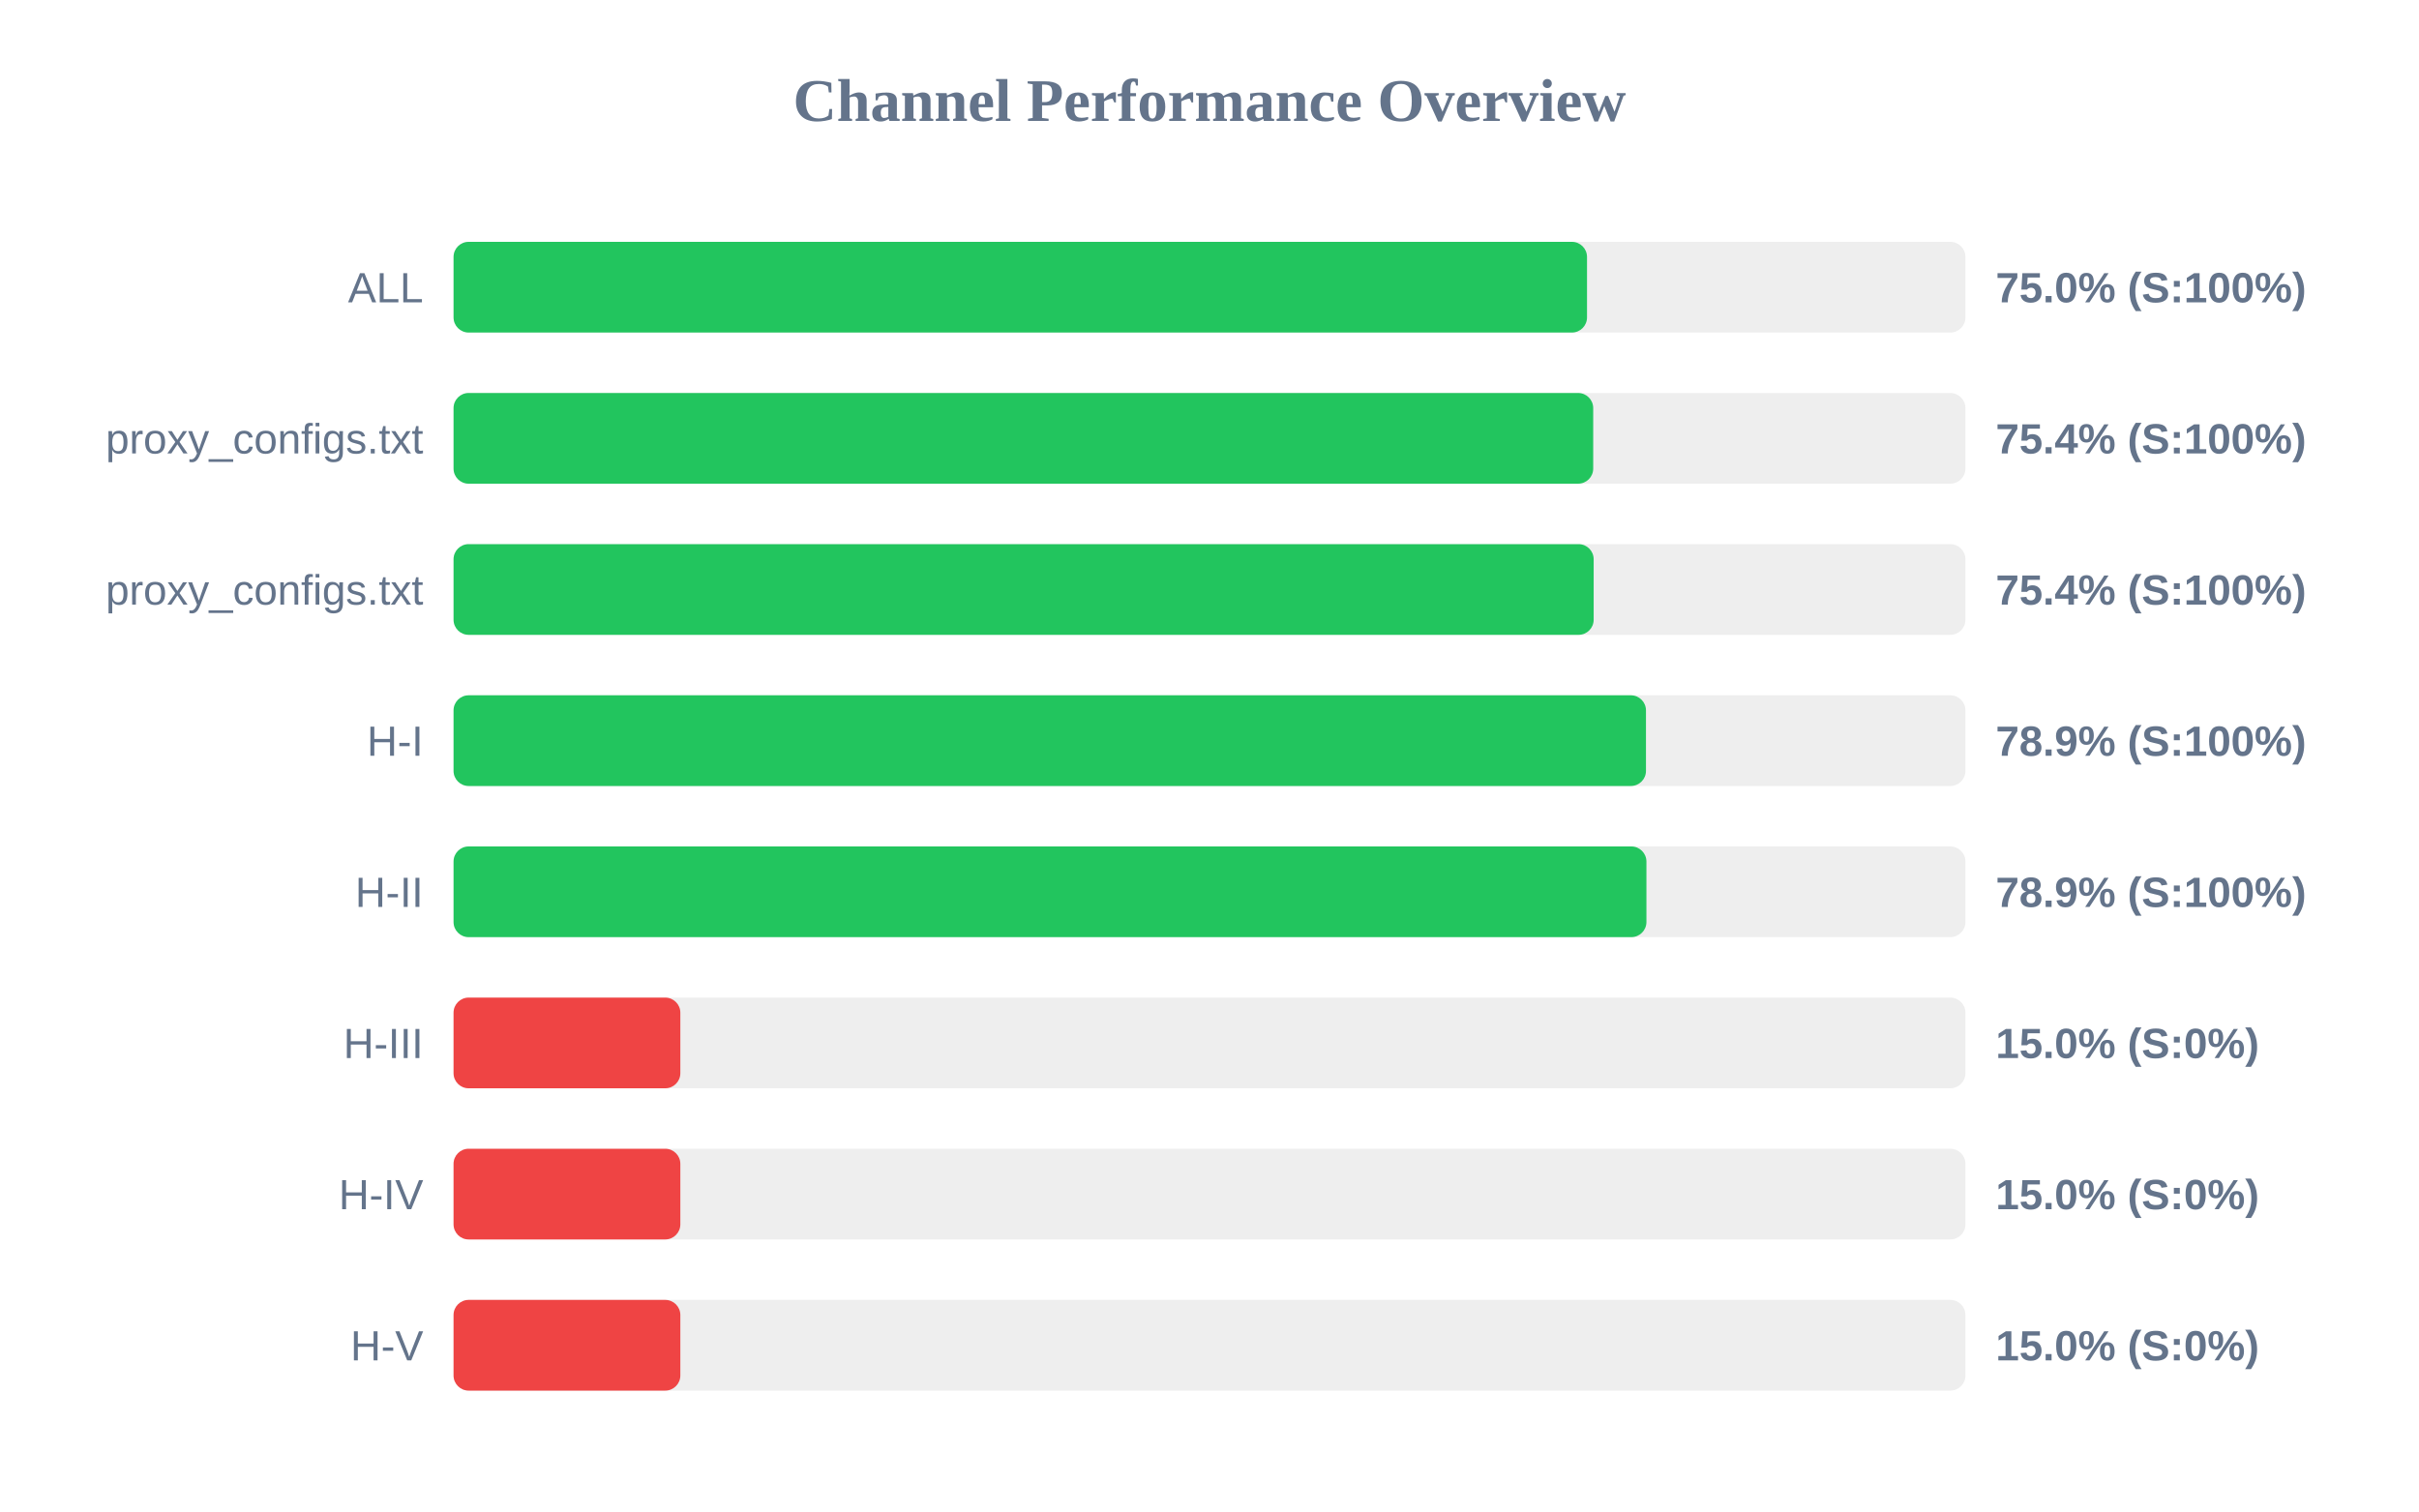
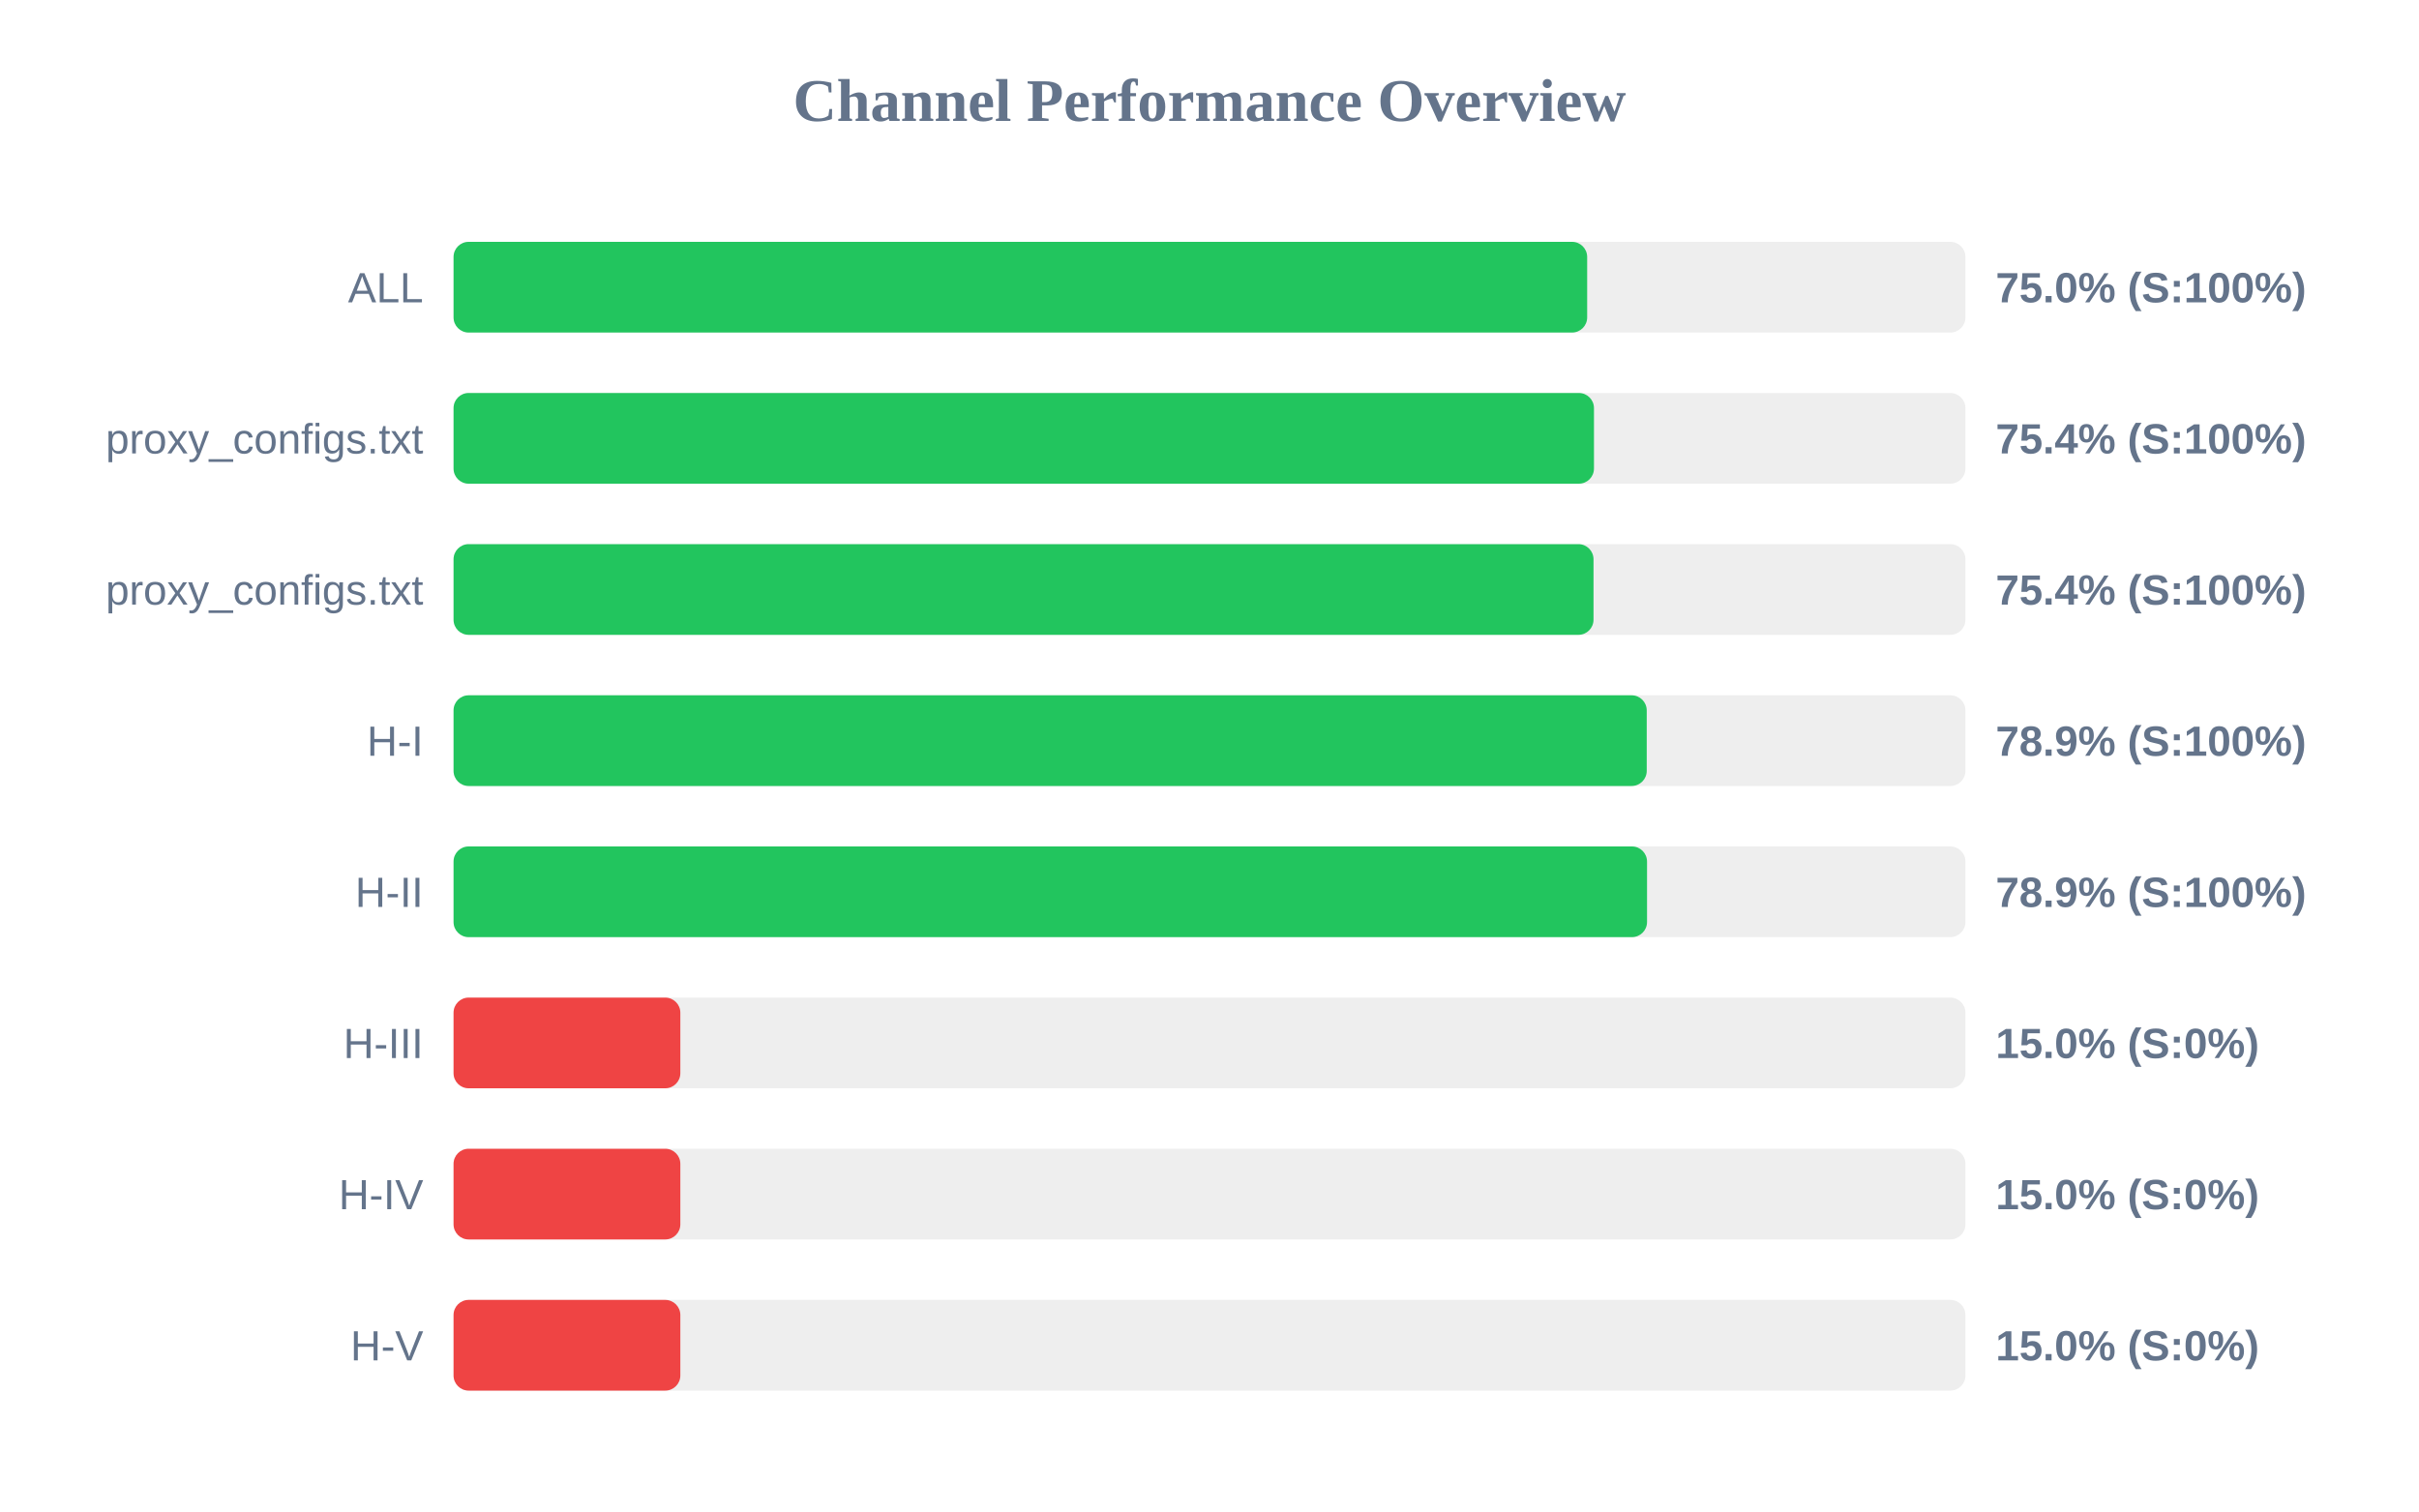
<svg xmlns="http://www.w3.org/2000/svg" width="800" height="500" version="1.1">
  <style>
        .row { font: 14px Arial; fill: #64748b; }
        .score { font: bold 14px Arial; fill: #64748b; }
    </style>
  <text x="400" y="40" text-anchor="middle" font-size="20px" font-weight="bold" fill="#64748b">Channel Performance Overview</text>
  <rect x="150" y="80" width="500" height="30" fill="#eee" rx="5" />
-   <rect x="150" y="80" width="374.85" height="30" fill="#22c55e" rx="5" />
+   <rect x="150" y="80" width="374.9" height="30" fill="#22c55e" rx="5" />
  <text x="140" y="100" text-anchor="end" class="row">ALL</text>
  <text x="660" y="100" text-anchor="start" class="score">75.0% (S:100%)</text>
  <rect x="150" y="130" width="500" height="30" fill="#eee" rx="5" />
-   <rect x="150" y="130" width="376.9" height="30" fill="#22c55e" rx="5" />
+   <rect x="150" y="130" width="377.15" height="30" fill="#22c55e" rx="5" />
  <text x="140" y="150" text-anchor="end" class="row">proxy_configs.txt</text>
  <text x="660" y="150" text-anchor="start" class="score">75.4% (S:100%)</text>
  <rect x="150" y="180" width="500" height="30" fill="#eee" rx="5" />
-   <rect x="150" y="180" width="377.05" height="30" fill="#22c55e" rx="5" />
+   <rect x="150" y="180" width="377.0" height="30" fill="#22c55e" rx="5" />
  <text x="140" y="200" text-anchor="end" class="row">proxy_configs.txt</text>
  <text x="660" y="200" text-anchor="start" class="score">75.4% (S:100%)</text>
  <rect x="150" y="230" width="500" height="30" fill="#eee" rx="5" />
-   <rect x="150" y="230" width="394.35" height="30" fill="#22c55e" rx="5" />
+   <rect x="150" y="230" width="394.6" height="30" fill="#22c55e" rx="5" />
  <text x="140" y="250" text-anchor="end" class="row">H-I</text>
  <text x="660" y="250" text-anchor="start" class="score">78.9% (S:100%)</text>
  <rect x="150" y="280" width="500" height="30" fill="#eee" rx="5" />
-   <rect x="150" y="280" width="394.5" height="30" fill="#22c55e" rx="5" />
+   <rect x="150" y="280" width="394.7" height="30" fill="#22c55e" rx="5" />
  <text x="140" y="300" text-anchor="end" class="row">H-II</text>
  <text x="660" y="300" text-anchor="start" class="score">78.9% (S:100%)</text>
  <rect x="150" y="330" width="500" height="30" fill="#eee" rx="5" />
  <rect x="150" y="330" width="75.0" height="30" fill="#ef4444" rx="5" />
  <text x="140" y="350" text-anchor="end" class="row">H-III</text>
  <text x="660" y="350" text-anchor="start" class="score">15.0% (S:0%)</text>
  <rect x="150" y="380" width="500" height="30" fill="#eee" rx="5" />
  <rect x="150" y="380" width="75.0" height="30" fill="#ef4444" rx="5" />
  <text x="140" y="400" text-anchor="end" class="row">H-IV</text>
  <text x="660" y="400" text-anchor="start" class="score">15.0% (S:0%)</text>
  <rect x="150" y="430" width="500" height="30" fill="#eee" rx="5" />
  <rect x="150" y="430" width="75.0" height="30" fill="#ef4444" rx="5" />
  <text x="140" y="450" text-anchor="end" class="row">H-V</text>
  <text x="660" y="450" text-anchor="start" class="score">15.0% (S:0%)</text>
</svg>
